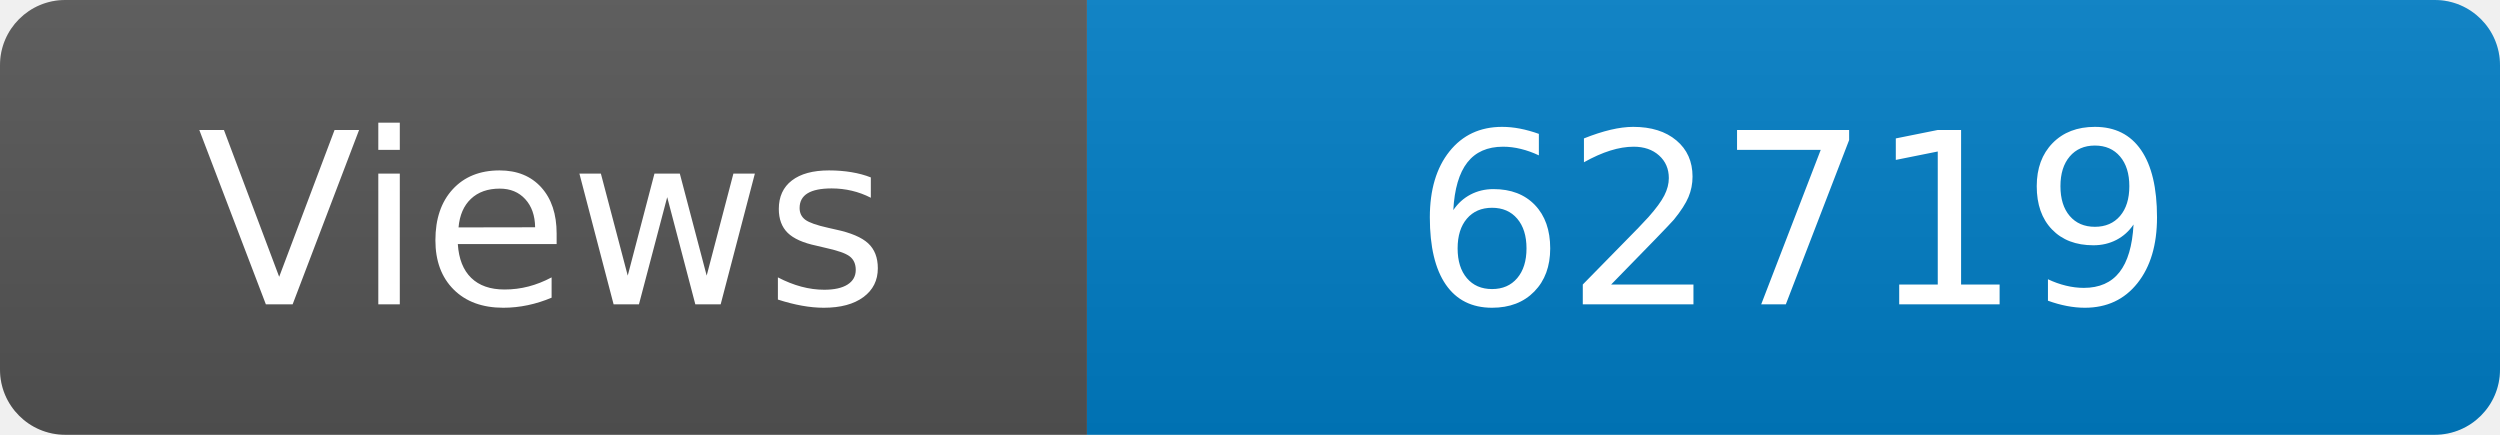
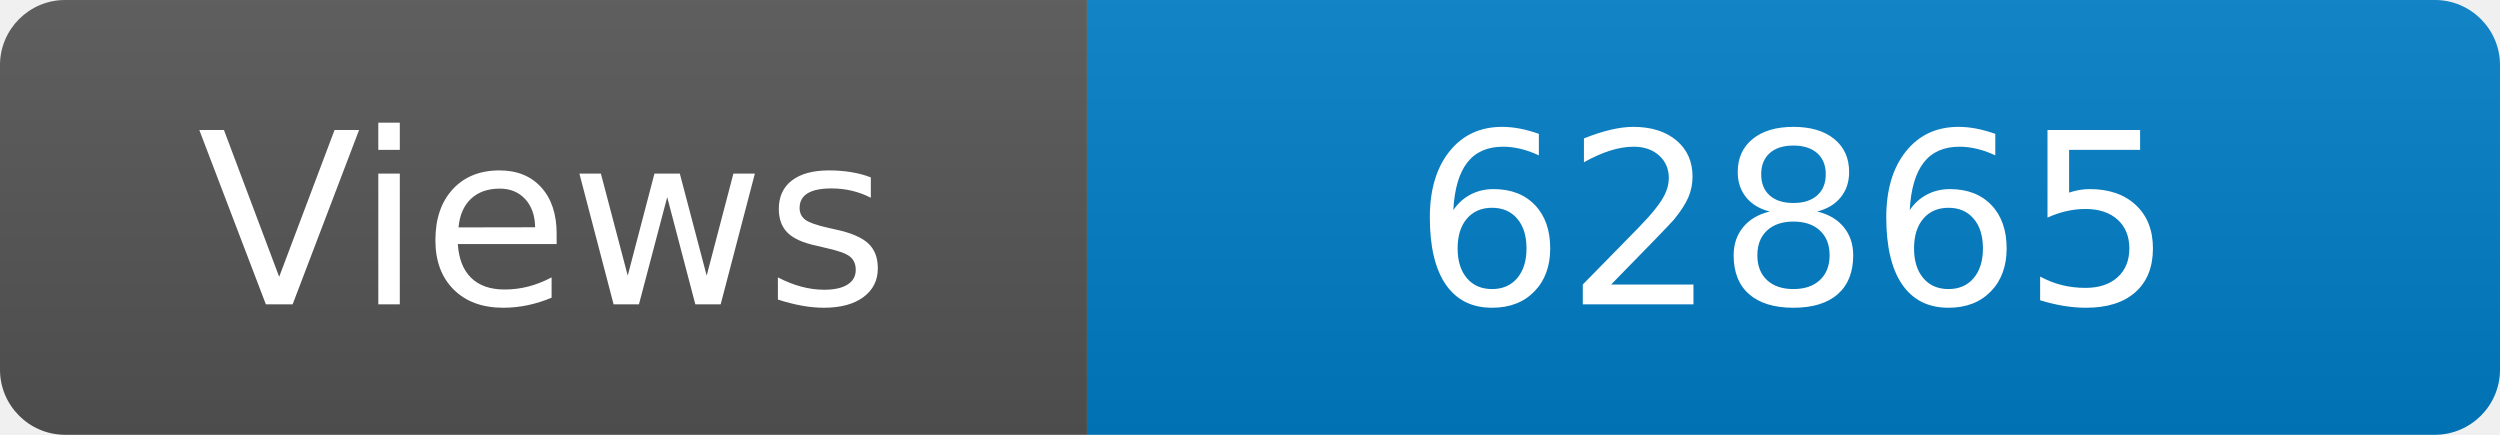
<svg xmlns="http://www.w3.org/2000/svg" width="115" height="20" role="img" aria-label="Maintained?: yes">
  <linearGradient id="s" x2="0" y2="100%">
    <stop offset="0" stop-color="#bbb" stop-opacity=".1" />
    <stop offset="1" stop-opacity=".1" />
  </linearGradient>
  <clipPath id="r">
    <rect width="115" height="20" rx="3" fill="#fff" />
  </clipPath>
  <g clip-path="url(#r)">
    <rect width="50" height="20" fill="#555" />
    <rect x="50" width="160" height="20" fill="#007ec6" />
    <rect width="115" height="20" fill="url(#s)" />
  </g>
  <g fill="#fff" text-anchor="middle" font-family="Verdana,Geneva,DejaVu Sans,sans-serif" font-size="110">
    <text x="250" y="140" transform="scale(.1)" fill="#fff">Views</text>
-     <text x="825" y="140" transform="scale(.1)" fill="#fff">62719</text>
+     <text x="825" y="140" transform="scale(.1)" fill="#fff">62865</text>
  </g>
</svg>
